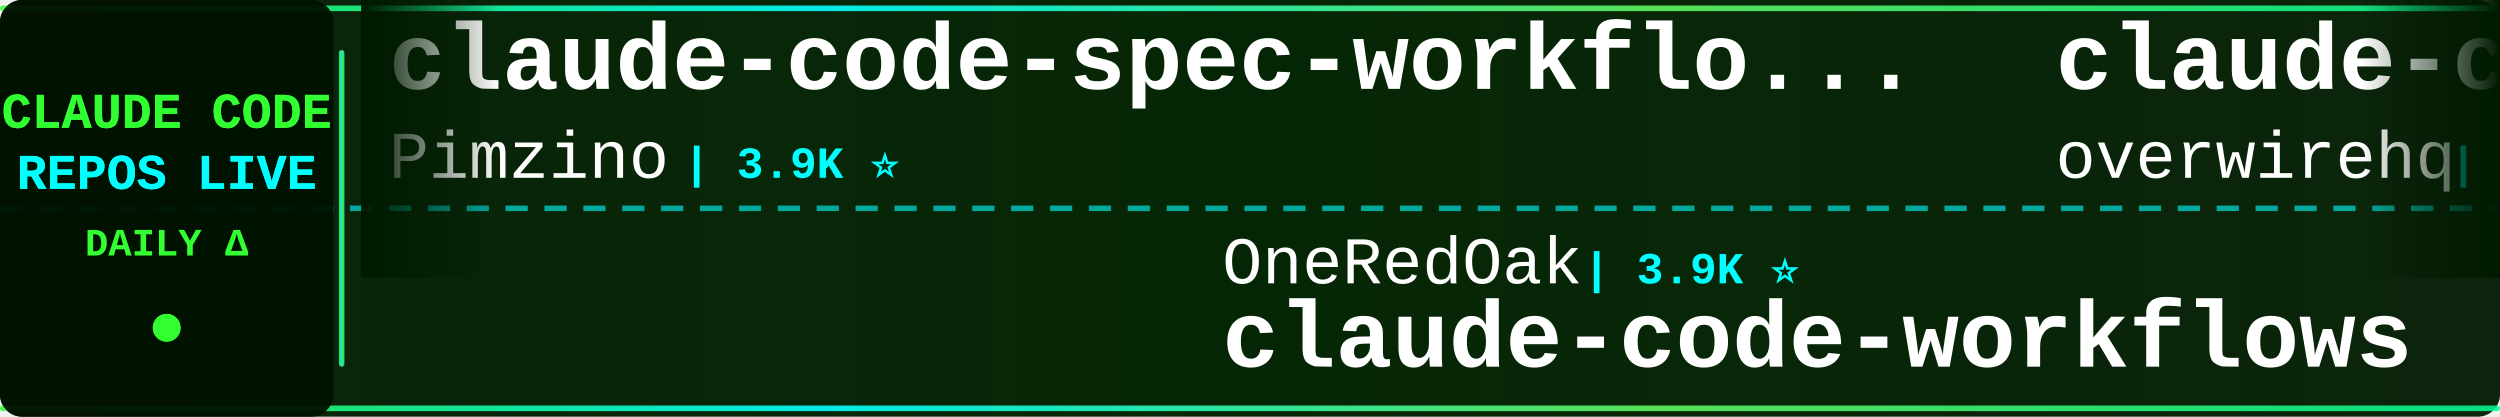
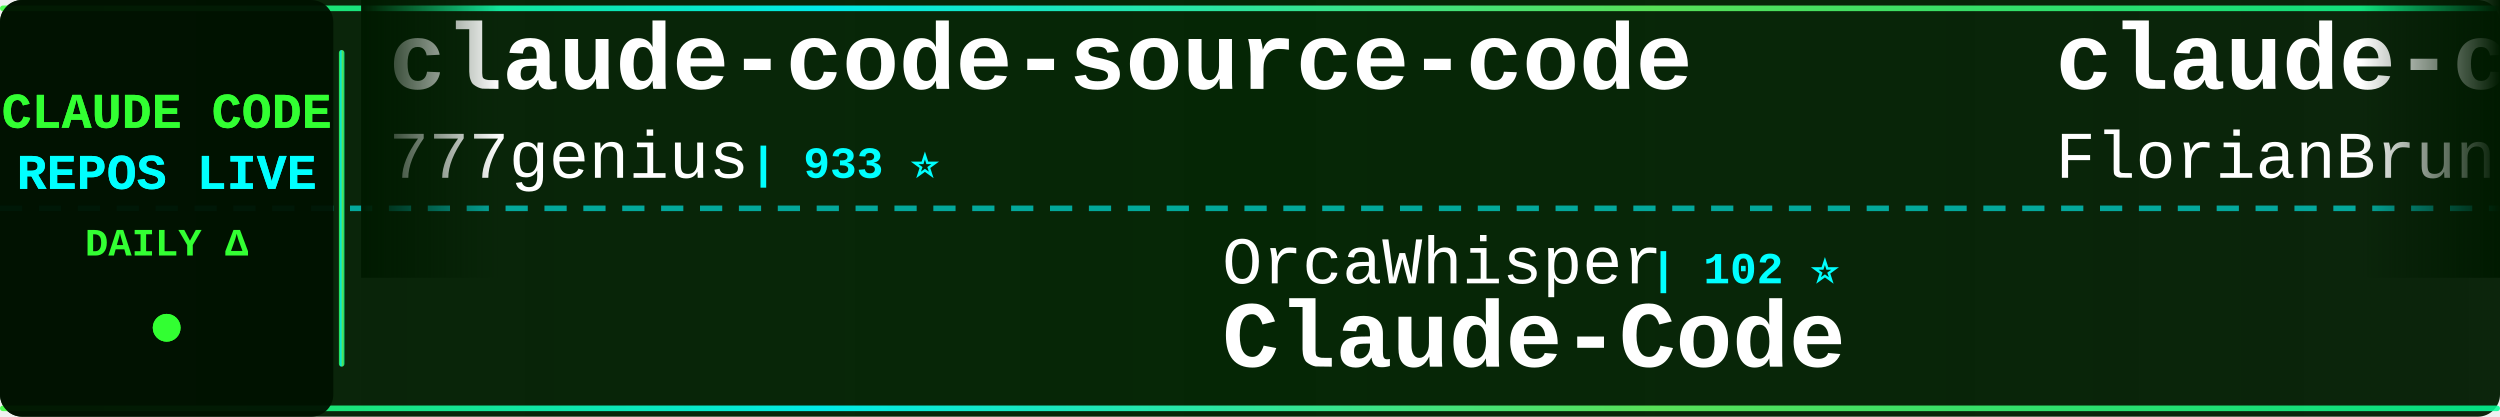
<svg xmlns="http://www.w3.org/2000/svg" width="900" height="150">
  <defs>
    <linearGradient id="tickerBg" x1="0%" y1="0%" x2="100%" y2="0%">
      <stop offset="0%" style="stop-color:#001a00;stop-opacity:0.95" />
      <stop offset="50%" style="stop-color:#002200;stop-opacity:0.98" />
      <stop offset="100%" style="stop-color:#001a00;stop-opacity:0.95" />
    </linearGradient>
    <linearGradient id="borderGrad" x1="0%" y1="0%" x2="100%" y2="0%">
      <stop offset="0%" style="stop-color:#33ff33;stop-opacity:0.85">
        <animate attributeName="stop-opacity" values="0.85;1;0.85" dur="2s" repeatCount="indefinite" />
      </stop>
      <stop offset="33%" style="stop-color:#00ffff;stop-opacity:0.9">
        <animate attributeName="stop-opacity" values="0.9;1;0.9" dur="2.2s" repeatCount="indefinite" />
      </stop>
      <stop offset="66%" style="stop-color:#66ff66;stop-opacity:0.85">
        <animate attributeName="stop-opacity" values="0.85;1;0.85" dur="1.8s" repeatCount="indefinite" />
      </stop>
      <stop offset="100%" style="stop-color:#00ff99;stop-opacity:0.85">
        <animate attributeName="stop-opacity" values="0.85;1;0.85" dur="2s" repeatCount="indefinite" />
      </stop>
    </linearGradient>
    <filter id="textGlow">
      <feGaussianBlur stdDeviation="0.1" result="coloredBlur" />
      <feMerge>
        <feMergeNode in="coloredBlur" />
        <feMergeNode in="SourceGraphic" />
      </feMerge>
    </filter>
    <filter id="metricGlow">
      <feGaussianBlur stdDeviation="0.2" result="coloredBlur" />
      <feMerge>
        <feMergeNode in="coloredBlur" />
        <feMergeNode in="SourceGraphic" />
      </feMerge>
    </filter>
    <linearGradient id="leftFade" x1="0%" y1="0%" x2="100%" y2="0%">
      <stop offset="0%" style="stop-color:#001a00;stop-opacity:1" />
      <stop offset="100%" style="stop-color:#001a00;stop-opacity:0" />
    </linearGradient>
    <linearGradient id="rightFade" x1="0%" y1="0%" x2="100%" y2="0%">
      <stop offset="0%" style="stop-color:#001a00;stop-opacity:0" />
      <stop offset="100%" style="stop-color:#001a00;stop-opacity:1" />
    </linearGradient>
  </defs>
  <rect width="900" height="150" fill="url(#tickerBg)" rx="8" />
  <rect x="0" y="2" width="900" height="2" fill="url(#borderGrad)" rx="1" />
  <rect x="0" y="146" width="900" height="2" fill="url(#borderGrad)" rx="1" />
  <line x1="0" y1="75" x2="900" y2="75" stroke="#00ffff" stroke-width="2" stroke-dasharray="8 6" opacity="0.6" />
  <rect x="0" y="0" width="120" height="150" fill="#001100" opacity="0.95" rx="8" />
  <text x="60" y="46" font-family="'Courier New', monospace" font-size="18" font-weight="bold" fill="#33ff33" text-anchor="middle" filter="url(#textGlow)">
    CLAUDE CODE
  </text>
  <text x="60" y="68" font-family="'Courier New', monospace" font-size="18" font-weight="bold" fill="#00ffff" text-anchor="middle" filter="url(#textGlow)">
    REPOS LIVE
  </text>
  <text x="60" y="92" font-family="'Courier New', monospace" font-size="14" font-weight="bold" fill="#33ff33" text-anchor="middle">
    DAILY Δ
  </text>
  <circle cx="60" cy="118" r="5" fill="#33ff33" filter="url(#metricGlow)">
    <animate attributeName="r" values="4;6;4" dur="1.5s" repeatCount="indefinite" />
    <animate attributeName="opacity" values="0.6;1;0.6" dur="1.5s" repeatCount="indefinite" />
  </circle>
  <rect x="122" y="18" width="2" height="114" fill="url(#borderGrad)" rx="1" />
  <clipPath id="tickerClip">
    <rect x="130" y="0" width="770" height="150" />
  </clipPath>
  <g clip-path="url(#tickerClip)">
    <g id="tickerItems">
      <animateTransform attributeName="transform" attributeType="XML" type="translate" from="0 0" to="-3000 0" dur="54s" repeatCount="indefinite" />
      <g transform="translate(0, 0)">
-         <text x="140" y="32" font-family="'Courier New', monospace" font-size="34" font-weight="bold" fill="#ffffff">claude-code-spec-workflo...</text>
-         <text x="140" y="64" font-family="'Courier New', monospace" font-size="24" font-weight="normal" fill="#ffffff" opacity="1.0">Pimzino</text>
-         <text x="246" y="64" font-family="'Courier New', monospace" font-size="16" font-weight="bold" fill="#00ffff"> | 3.9K ⭐</text>
+         <text x="140" y="32" font-family="'Courier New', monospace" font-size="34" font-weight="bold" fill="#ffffff">claude-code-source-code</text>
+         <text x="140" y="64" font-family="'Courier New', monospace" font-size="24" font-weight="normal" fill="#ffffff" opacity="1.0">777genius</text>
+         <text x="270" y="64" font-family="'Courier New', monospace" font-size="16" font-weight="bold" fill="#00ffff"> | 933 ⭐</text>
      </g>
      <g transform="translate(300, 0)">
+         <text x="140" y="102" font-family="'Courier New', monospace" font-size="24" font-weight="normal" fill="#ffffff" opacity="1.0">OrcaWhisper</text>
+         <text x="294" y="102" font-family="'Courier New', monospace" font-size="16" font-weight="bold" fill="#00ffff"> | 102 ⭐</text>
+         <text x="140" y="132" font-family="'Courier New', monospace" font-size="34" font-weight="bold" fill="#ffffff">Claude-Code</text>
+       </g>
+       <g transform="translate(600, 0)">
+         <text x="140" y="32" font-family="'Courier New', monospace" font-size="34" font-weight="bold" fill="#ffffff">claude-code-ultimate-gui...</text>
+         <text x="140" y="64" font-family="'Courier New', monospace" font-size="24" font-weight="normal" fill="#ffffff" opacity="1.0">FlorianBruniaux</text>
+         <text x="342" y="64" font-family="'Courier New', monospace" font-size="16" font-weight="bold" fill="#00ffff"> | 6.1K ⭐</text>
+       </g>
+       <g transform="translate(900, 0)">
        <text x="140" y="102" font-family="'Courier New', monospace" font-size="24" font-weight="normal" fill="#ffffff" opacity="1.0">OneRedOak</text>
        <text x="270" y="102" font-family="'Courier New', monospace" font-size="16" font-weight="bold" fill="#00ffff"> | 3.9K ⭐</text>
        <text x="140" y="132" font-family="'Courier New', monospace" font-size="34" font-weight="bold" fill="#ffffff">claude-code-workflows</text>
      </g>
-       <g transform="translate(600, 0)">
-         <text x="140" y="32" font-family="'Courier New', monospace" font-size="34" font-weight="bold" fill="#ffffff">claude-code-telegram</text>
-         <text x="140" y="64" font-family="'Courier New', monospace" font-size="24" font-weight="normal" fill="#ffffff" opacity="1.0">overwirehq</text>
-         <text x="282" y="64" font-family="'Courier New', monospace" font-size="16" font-weight="bold" fill="#00ffff"> | 2.8K ⭐</text>
+       <g transform="translate(1200, 0)">
+         <text x="140" y="32" font-family="'Courier New', monospace" font-size="34" font-weight="bold" fill="#ffffff">claude-code-router</text>
+         <text x="140" y="64" font-family="'Courier New', monospace" font-size="24" font-weight="normal" fill="#ffffff" opacity="1.0">musistudio</text>
+         <text x="282" y="64" font-family="'Courier New', monospace" font-size="16" font-weight="bold" fill="#00ffff"> | 37.5K ⭐ +3</text>
      </g>
-       <g transform="translate(900, 0)">
-         <text x="140" y="102" font-family="'Courier New', monospace" font-size="24" font-weight="normal" fill="#ffffff" opacity="1.0">JrCx7scC</text>
-         <text x="258" y="102" font-family="'Courier New', monospace" font-size="16" font-weight="bold" fill="#00ffff"> | 376 ⭐</text>
-         <text x="140" y="132" font-family="'Courier New', monospace" font-size="34" font-weight="bold" fill="#ffffff">claude-code-source</text>
+       <g transform="translate(1500, 0)">
+         <text x="140" y="102" font-family="'Courier New', monospace" font-size="24" font-weight="normal" fill="#ffffff" opacity="1.0">feiskyer</text>
+         <text x="258" y="102" font-family="'Courier New', monospace" font-size="16" font-weight="bold" fill="#00ffff"> | 1.7K ⭐</text>
+         <text x="140" y="132" font-family="'Courier New', monospace" font-size="34" font-weight="bold" fill="#ffffff">claude-code-settings</text>
      </g>
-       <g transform="translate(1200, 0)">
+       <g transform="translate(1800, 0)">
+         <text x="140" y="32" font-family="'Courier New', monospace" font-size="34" font-weight="bold" fill="#ffffff">Claude-Code</text>
+         <text x="140" y="64" font-family="'Courier New', monospace" font-size="24" font-weight="normal" fill="#ffffff" opacity="1.0">KPR111</text>
+         <text x="234" y="64" font-family="'Courier New', monospace" font-size="16" font-weight="bold" fill="#00ffff"> | 18 ⭐</text>
+       </g>
+       <g transform="translate(2100, 0)">
+         <text x="140" y="102" font-family="'Courier New', monospace" font-size="24" font-weight="normal" fill="#ffffff" opacity="1.0">pedrohcgs</text>
+         <text x="270" y="102" font-family="'Courier New', monospace" font-size="16" font-weight="bold" fill="#00ffff"> | 1.6K ⭐ +1</text>
+         <text x="140" y="132" font-family="'Courier New', monospace" font-size="34" font-weight="bold" fill="#ffffff">claude-code-my-workflow</text>
+       </g>
+       <g transform="translate(2400, 0)">
+         <text x="140" y="32" font-family="'Courier New', monospace" font-size="34" font-weight="bold" fill="#ffffff">claude-code-from-source</text>
+         <text x="140" y="64" font-family="'Courier New', monospace" font-size="24" font-weight="normal" fill="#ffffff" opacity="1.0">alejandrobalderas</text>
+         <text x="366" y="64" font-family="'Courier New', monospace" font-size="16" font-weight="bold" fill="#00ffff"> | 3.0K ⭐</text>
+       </g>
+       <g transform="translate(2700, 0)">
+         <text x="140" y="102" font-family="'Courier New', monospace" font-size="24" font-weight="normal" fill="#ffffff" opacity="1.0">AICoderTudou</text>
+         <text x="306" y="102" font-family="'Courier New', monospace" font-size="16" font-weight="bold" fill="#00ffff"> | 494 ⭐</text>
+         <text x="140" y="132" font-family="'Courier New', monospace" font-size="34" font-weight="bold" fill="#ffffff">claude-code-tudou</text>
+       </g>
+       <g transform="translate(3000, 0)">
+         <text x="140" y="32" font-family="'Courier New', monospace" font-size="34" font-weight="bold" fill="#ffffff">claude-code-source-code</text>
+         <text x="140" y="64" font-family="'Courier New', monospace" font-size="24" font-weight="normal" fill="#ffffff" opacity="1.0">777genius</text>
+         <text x="270" y="64" font-family="'Courier New', monospace" font-size="16" font-weight="bold" fill="#00ffff"> | 933 ⭐</text>
+       </g>
+       <g transform="translate(3300, 0)">
+         <text x="140" y="102" font-family="'Courier New', monospace" font-size="24" font-weight="normal" fill="#ffffff" opacity="1.0">OrcaWhisper</text>
+         <text x="294" y="102" font-family="'Courier New', monospace" font-size="16" font-weight="bold" fill="#00ffff"> | 102 ⭐</text>
+         <text x="140" y="132" font-family="'Courier New', monospace" font-size="34" font-weight="bold" fill="#ffffff">Claude-Code</text>
+       </g>
+       <g transform="translate(3600, 0)">
        <text x="140" y="32" font-family="'Courier New', monospace" font-size="34" font-weight="bold" fill="#ffffff">claude-code-ultimate-gui...</text>
        <text x="140" y="64" font-family="'Courier New', monospace" font-size="24" font-weight="normal" fill="#ffffff" opacity="1.0">FlorianBruniaux</text>
-         <text x="342" y="64" font-family="'Courier New', monospace" font-size="16" font-weight="bold" fill="#00ffff"> | 6.1K ⭐ +2</text>
+         <text x="342" y="64" font-family="'Courier New', monospace" font-size="16" font-weight="bold" fill="#00ffff"> | 6.1K ⭐</text>
      </g>
-       <g transform="translate(1500, 0)">
-         <text x="140" y="102" font-family="'Courier New', monospace" font-size="24" font-weight="normal" fill="#ffffff" opacity="1.0">AprilNEA</text>
-         <text x="258" y="102" font-family="'Courier New', monospace" font-size="16" font-weight="bold" fill="#00ffff"> | 393 ⭐</text>
-         <text x="140" y="132" font-family="'Courier New', monospace" font-size="34" font-weight="bold" fill="#ffffff">claude-code-source</text>
-       </g>
-       <g transform="translate(1800, 0)">
-         <text x="140" y="32" font-family="'Courier New', monospace" font-size="34" font-weight="bold" fill="#ffffff">claude-code-video-toolki...</text>
-         <text x="140" y="64" font-family="'Courier New', monospace" font-size="24" font-weight="normal" fill="#ffffff" opacity="1.0">digitalsamba</text>
-         <text x="306" y="64" font-family="'Courier New', monospace" font-size="16" font-weight="bold" fill="#00ffff"> | 2.2K ⭐</text>
-       </g>
-       <g transform="translate(2100, 0)">
-         <text x="140" y="102" font-family="'Courier New', monospace" font-size="24" font-weight="normal" fill="#ffffff" opacity="1.0">centminmod</text>
-         <text x="282" y="102" font-family="'Courier New', monospace" font-size="16" font-weight="bold" fill="#00ffff"> | 2.7K ⭐</text>
-         <text x="140" y="132" font-family="'Courier New', monospace" font-size="34" font-weight="bold" fill="#ffffff">my-claude-code-setup</text>
-       </g>
-       <g transform="translate(2400, 0)">
-         <text x="140" y="32" font-family="'Courier New', monospace" font-size="34" font-weight="bold" fill="#ffffff">Claude-Code</text>
-         <text x="140" y="64" font-family="'Courier New', monospace" font-size="24" font-weight="normal" fill="#ffffff" opacity="1.0">pengchengneo</text>
-         <text x="306" y="64" font-family="'Courier New', monospace" font-size="16" font-weight="bold" fill="#00ffff"> | 1.8K ⭐</text>
-       </g>
-       <g transform="translate(2700, 0)">
-         <text x="140" y="102" font-family="'Courier New', monospace" font-size="24" font-weight="normal" fill="#ffffff" opacity="1.0">edmund-io</text>
-         <text x="270" y="102" font-family="'Courier New', monospace" font-size="16" font-weight="bold" fill="#00ffff"> | 1.5K ⭐</text>
-         <text x="140" y="132" font-family="'Courier New', monospace" font-size="34" font-weight="bold" fill="#ffffff">edmunds-claude-code</text>
-       </g>
-       <g transform="translate(3000, 0)">
-         <text x="140" y="32" font-family="'Courier New', monospace" font-size="34" font-weight="bold" fill="#ffffff">claude-code-spec-workflo...</text>
-         <text x="140" y="64" font-family="'Courier New', monospace" font-size="24" font-weight="normal" fill="#ffffff" opacity="1.0">Pimzino</text>
-         <text x="246" y="64" font-family="'Courier New', monospace" font-size="16" font-weight="bold" fill="#00ffff"> | 3.9K ⭐</text>
-       </g>
-       <g transform="translate(3300, 0)">
+       <g transform="translate(3900, 0)">
        <text x="140" y="102" font-family="'Courier New', monospace" font-size="24" font-weight="normal" fill="#ffffff" opacity="1.0">OneRedOak</text>
        <text x="270" y="102" font-family="'Courier New', monospace" font-size="16" font-weight="bold" fill="#00ffff"> | 3.9K ⭐</text>
        <text x="140" y="132" font-family="'Courier New', monospace" font-size="34" font-weight="bold" fill="#ffffff">claude-code-workflows</text>
-       </g>
-       <g transform="translate(3600, 0)">
-         <text x="140" y="32" font-family="'Courier New', monospace" font-size="34" font-weight="bold" fill="#ffffff">claude-code-telegram</text>
-         <text x="140" y="64" font-family="'Courier New', monospace" font-size="24" font-weight="normal" fill="#ffffff" opacity="1.0">overwirehq</text>
-         <text x="282" y="64" font-family="'Courier New', monospace" font-size="16" font-weight="bold" fill="#00ffff"> | 2.8K ⭐</text>
-       </g>
-       <g transform="translate(3900, 0)">
-         <text x="140" y="102" font-family="'Courier New', monospace" font-size="24" font-weight="normal" fill="#ffffff" opacity="1.0">JrCx7scC</text>
-         <text x="258" y="102" font-family="'Courier New', monospace" font-size="16" font-weight="bold" fill="#00ffff"> | 376 ⭐</text>
-         <text x="140" y="132" font-family="'Courier New', monospace" font-size="34" font-weight="bold" fill="#ffffff">claude-code-source</text>
      </g>
    </g>
  </g>
  <rect x="130" y="0" width="50" height="100" fill="url(#leftFade)" />
  <rect x="850" y="0" width="50" height="100" fill="url(#rightFade)" />
</svg>
